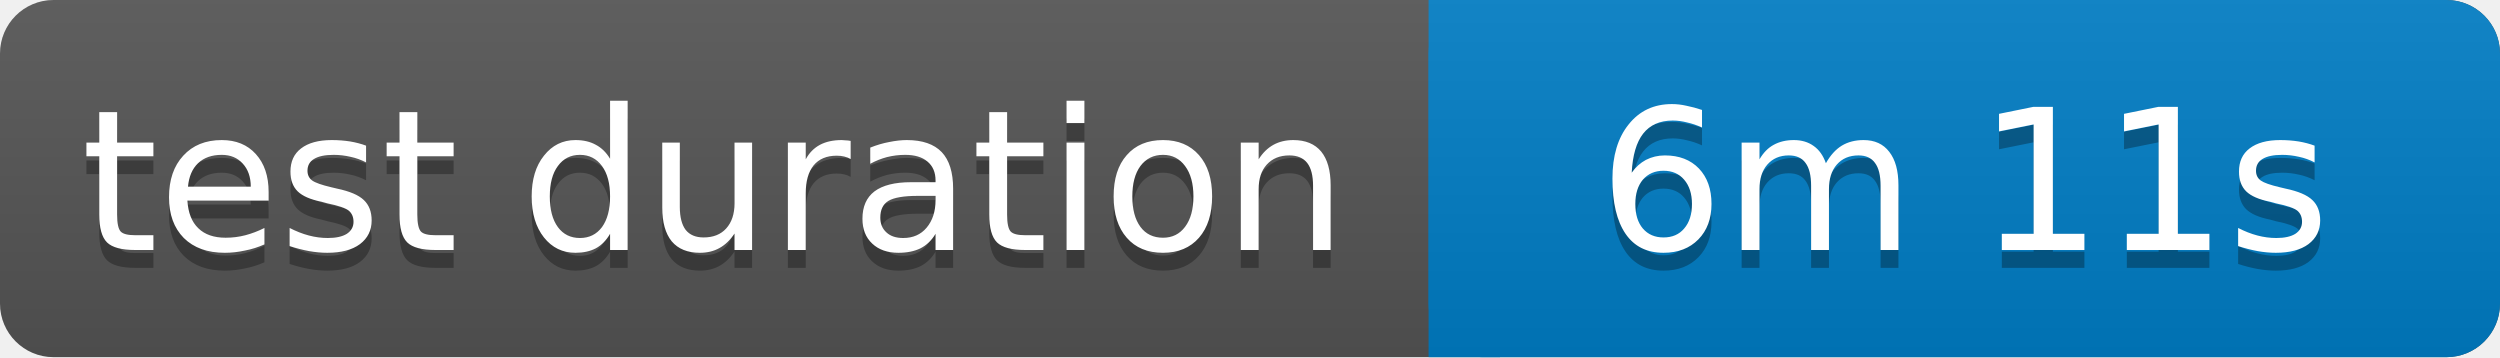
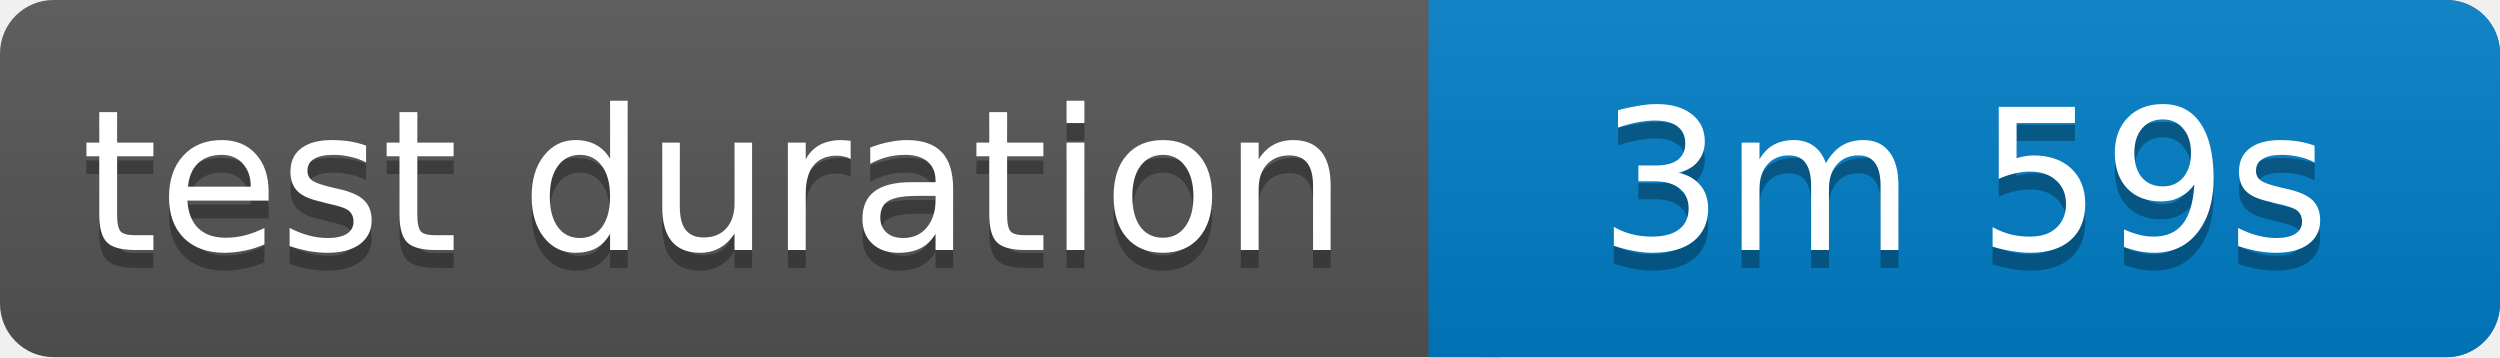
<svg xmlns="http://www.w3.org/2000/svg" width="140" height="20">
  <linearGradient id="b" x2="0" y2="100%">
    <stop offset="0" stop-color="#bbb" stop-opacity=".1" />
    <stop offset="1" stop-opacity=".1" />
  </linearGradient>
  <rect rx="3" width="140" height="20" fill="#555" />
  <rect rx="3" x="80" width="60" height="20" fill="#007ec6" />
  <path fill="#007ec6" d="M80 0h4v20h-4z" />
  <rect rx="3" width="140" height="20" fill="url(#b)" />
  <g fill="#fff" text-anchor="middle" font-family="Verdana,Geneva,DejaVu Sans,sans-serif" font-size="11">
    <text x="40" y="15" fill="#010101" fill-opacity=".3">test duration</text>
    <text x="40" y="14">test duration</text>
-     <text x="110" y="15" fill="#010101" fill-opacity=".3">6m 11s</text>
-     <text x="110" y="14">6m 11s</text>
+     <text x="110" y="15" fill="#010101" fill-opacity=".3">3m 59s</text>
+     <text x="110" y="14">3m 59s</text>
  </g>
</svg>
